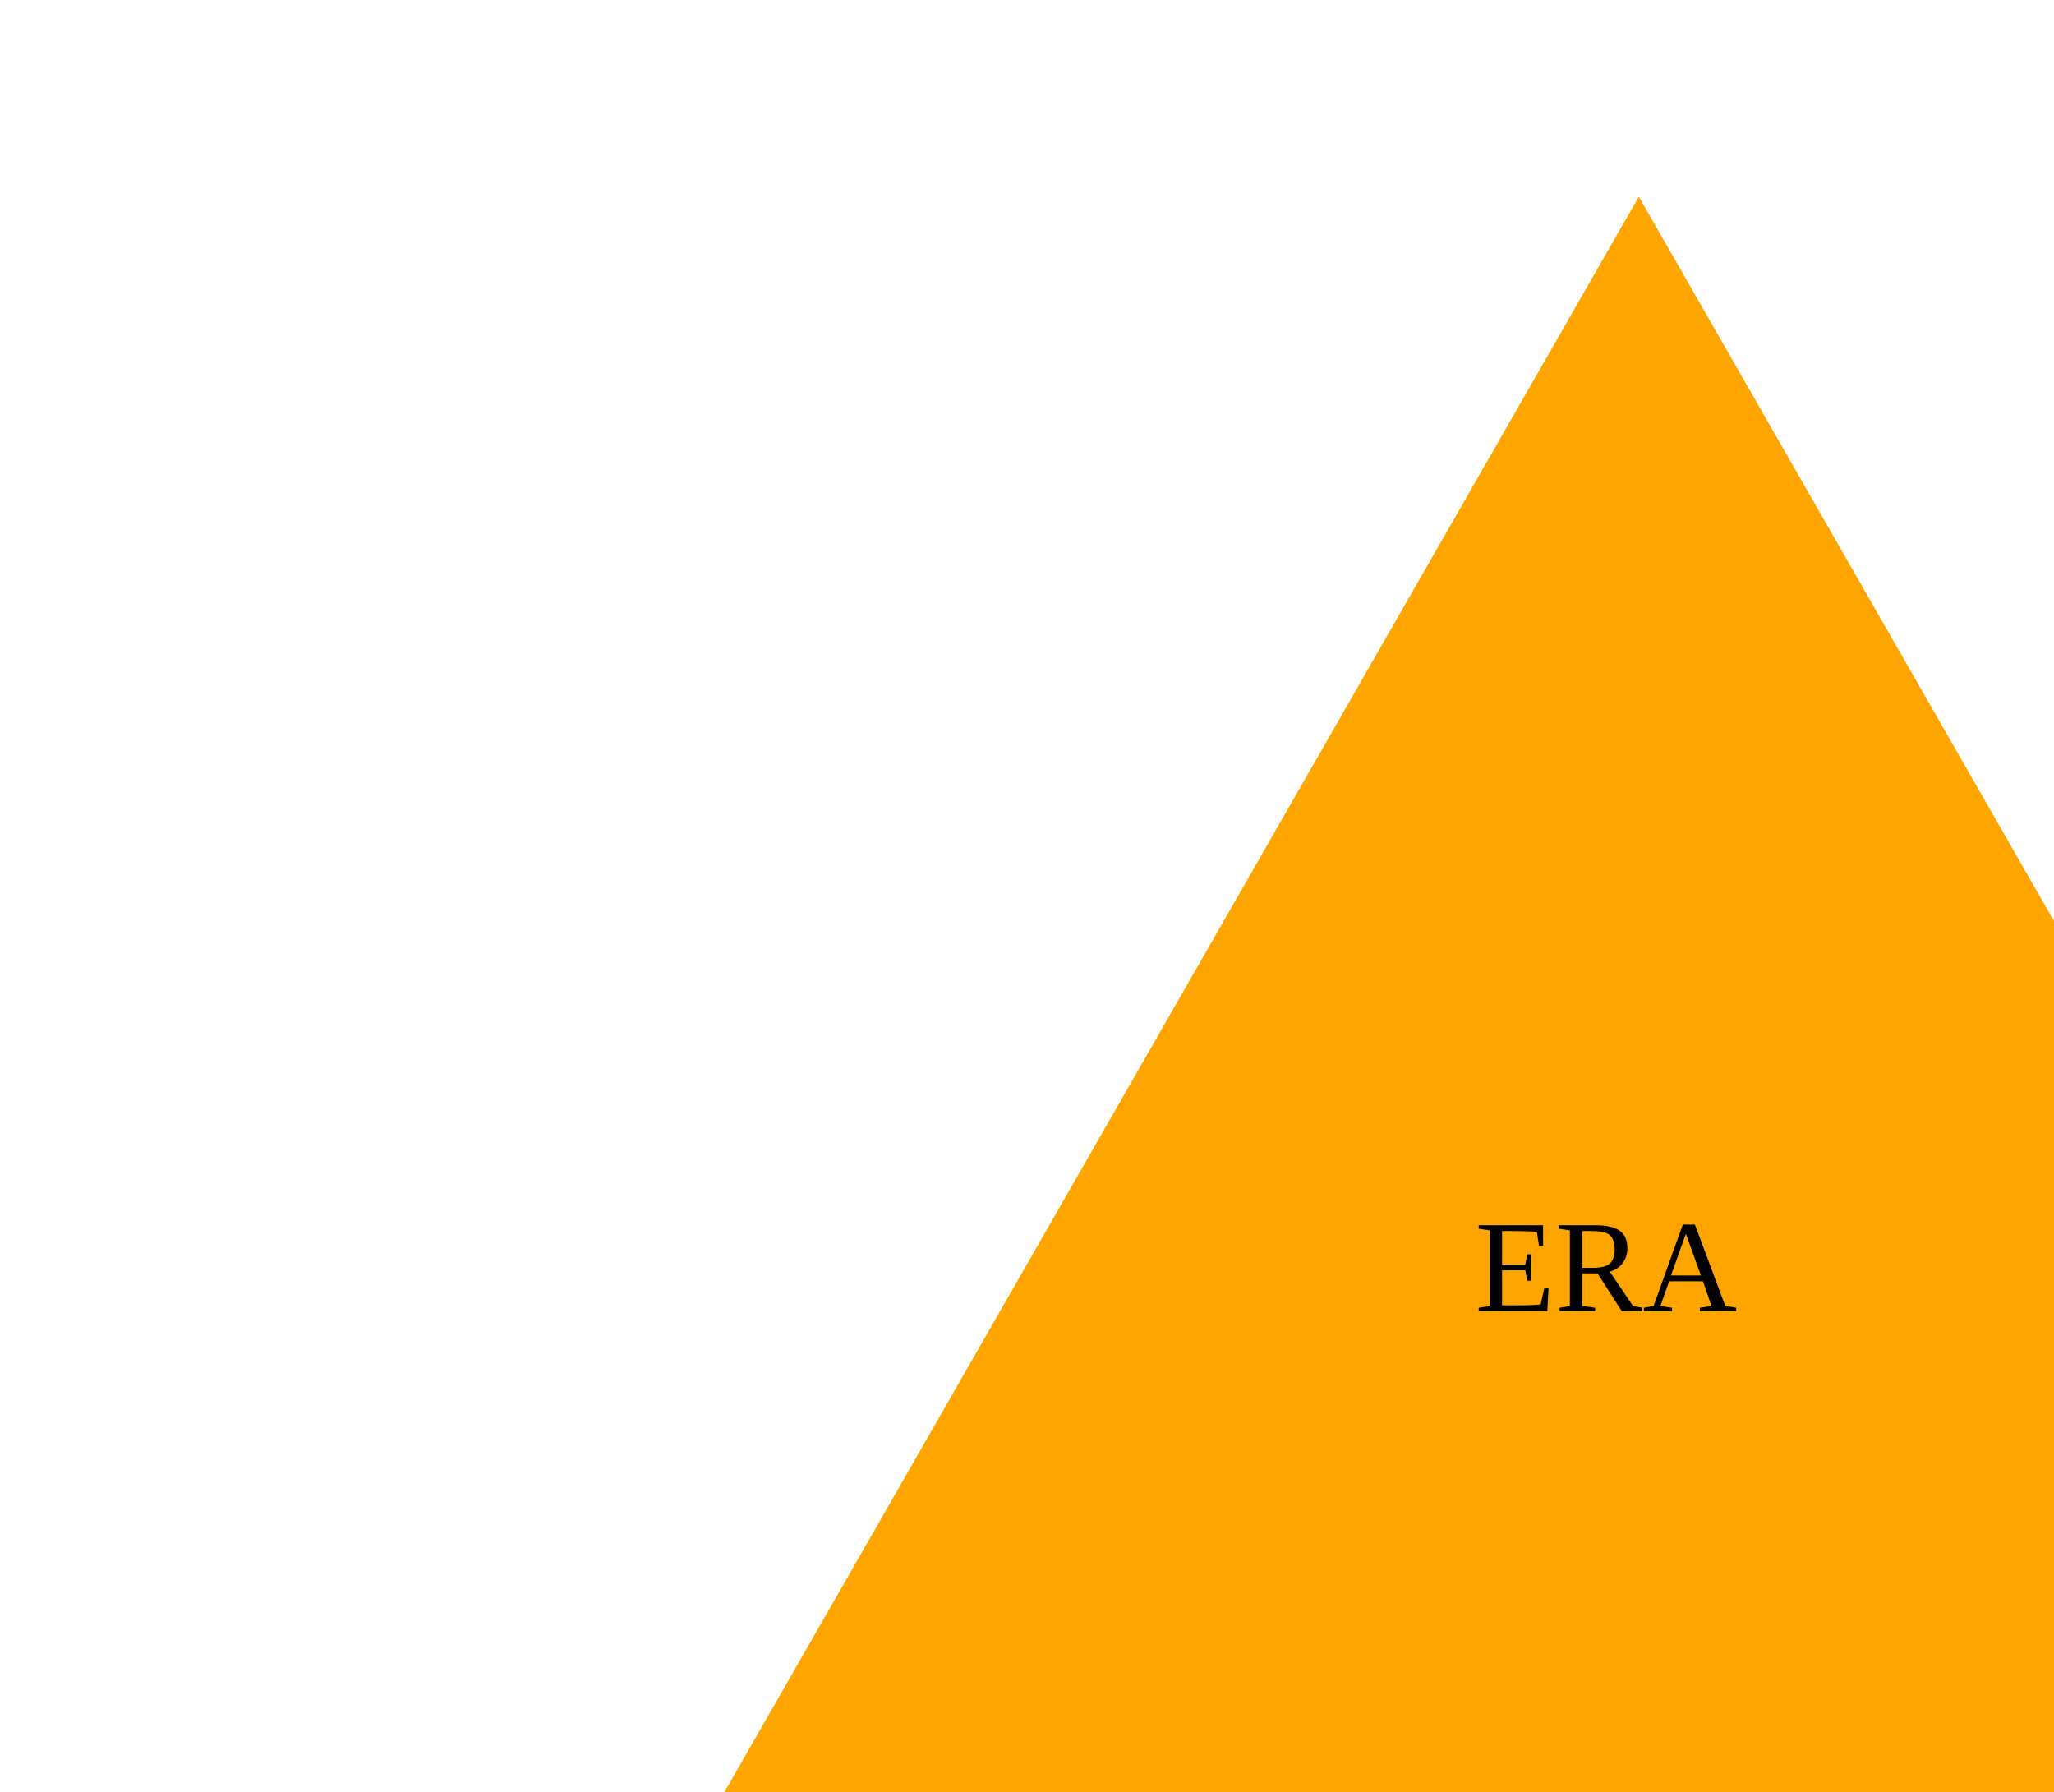
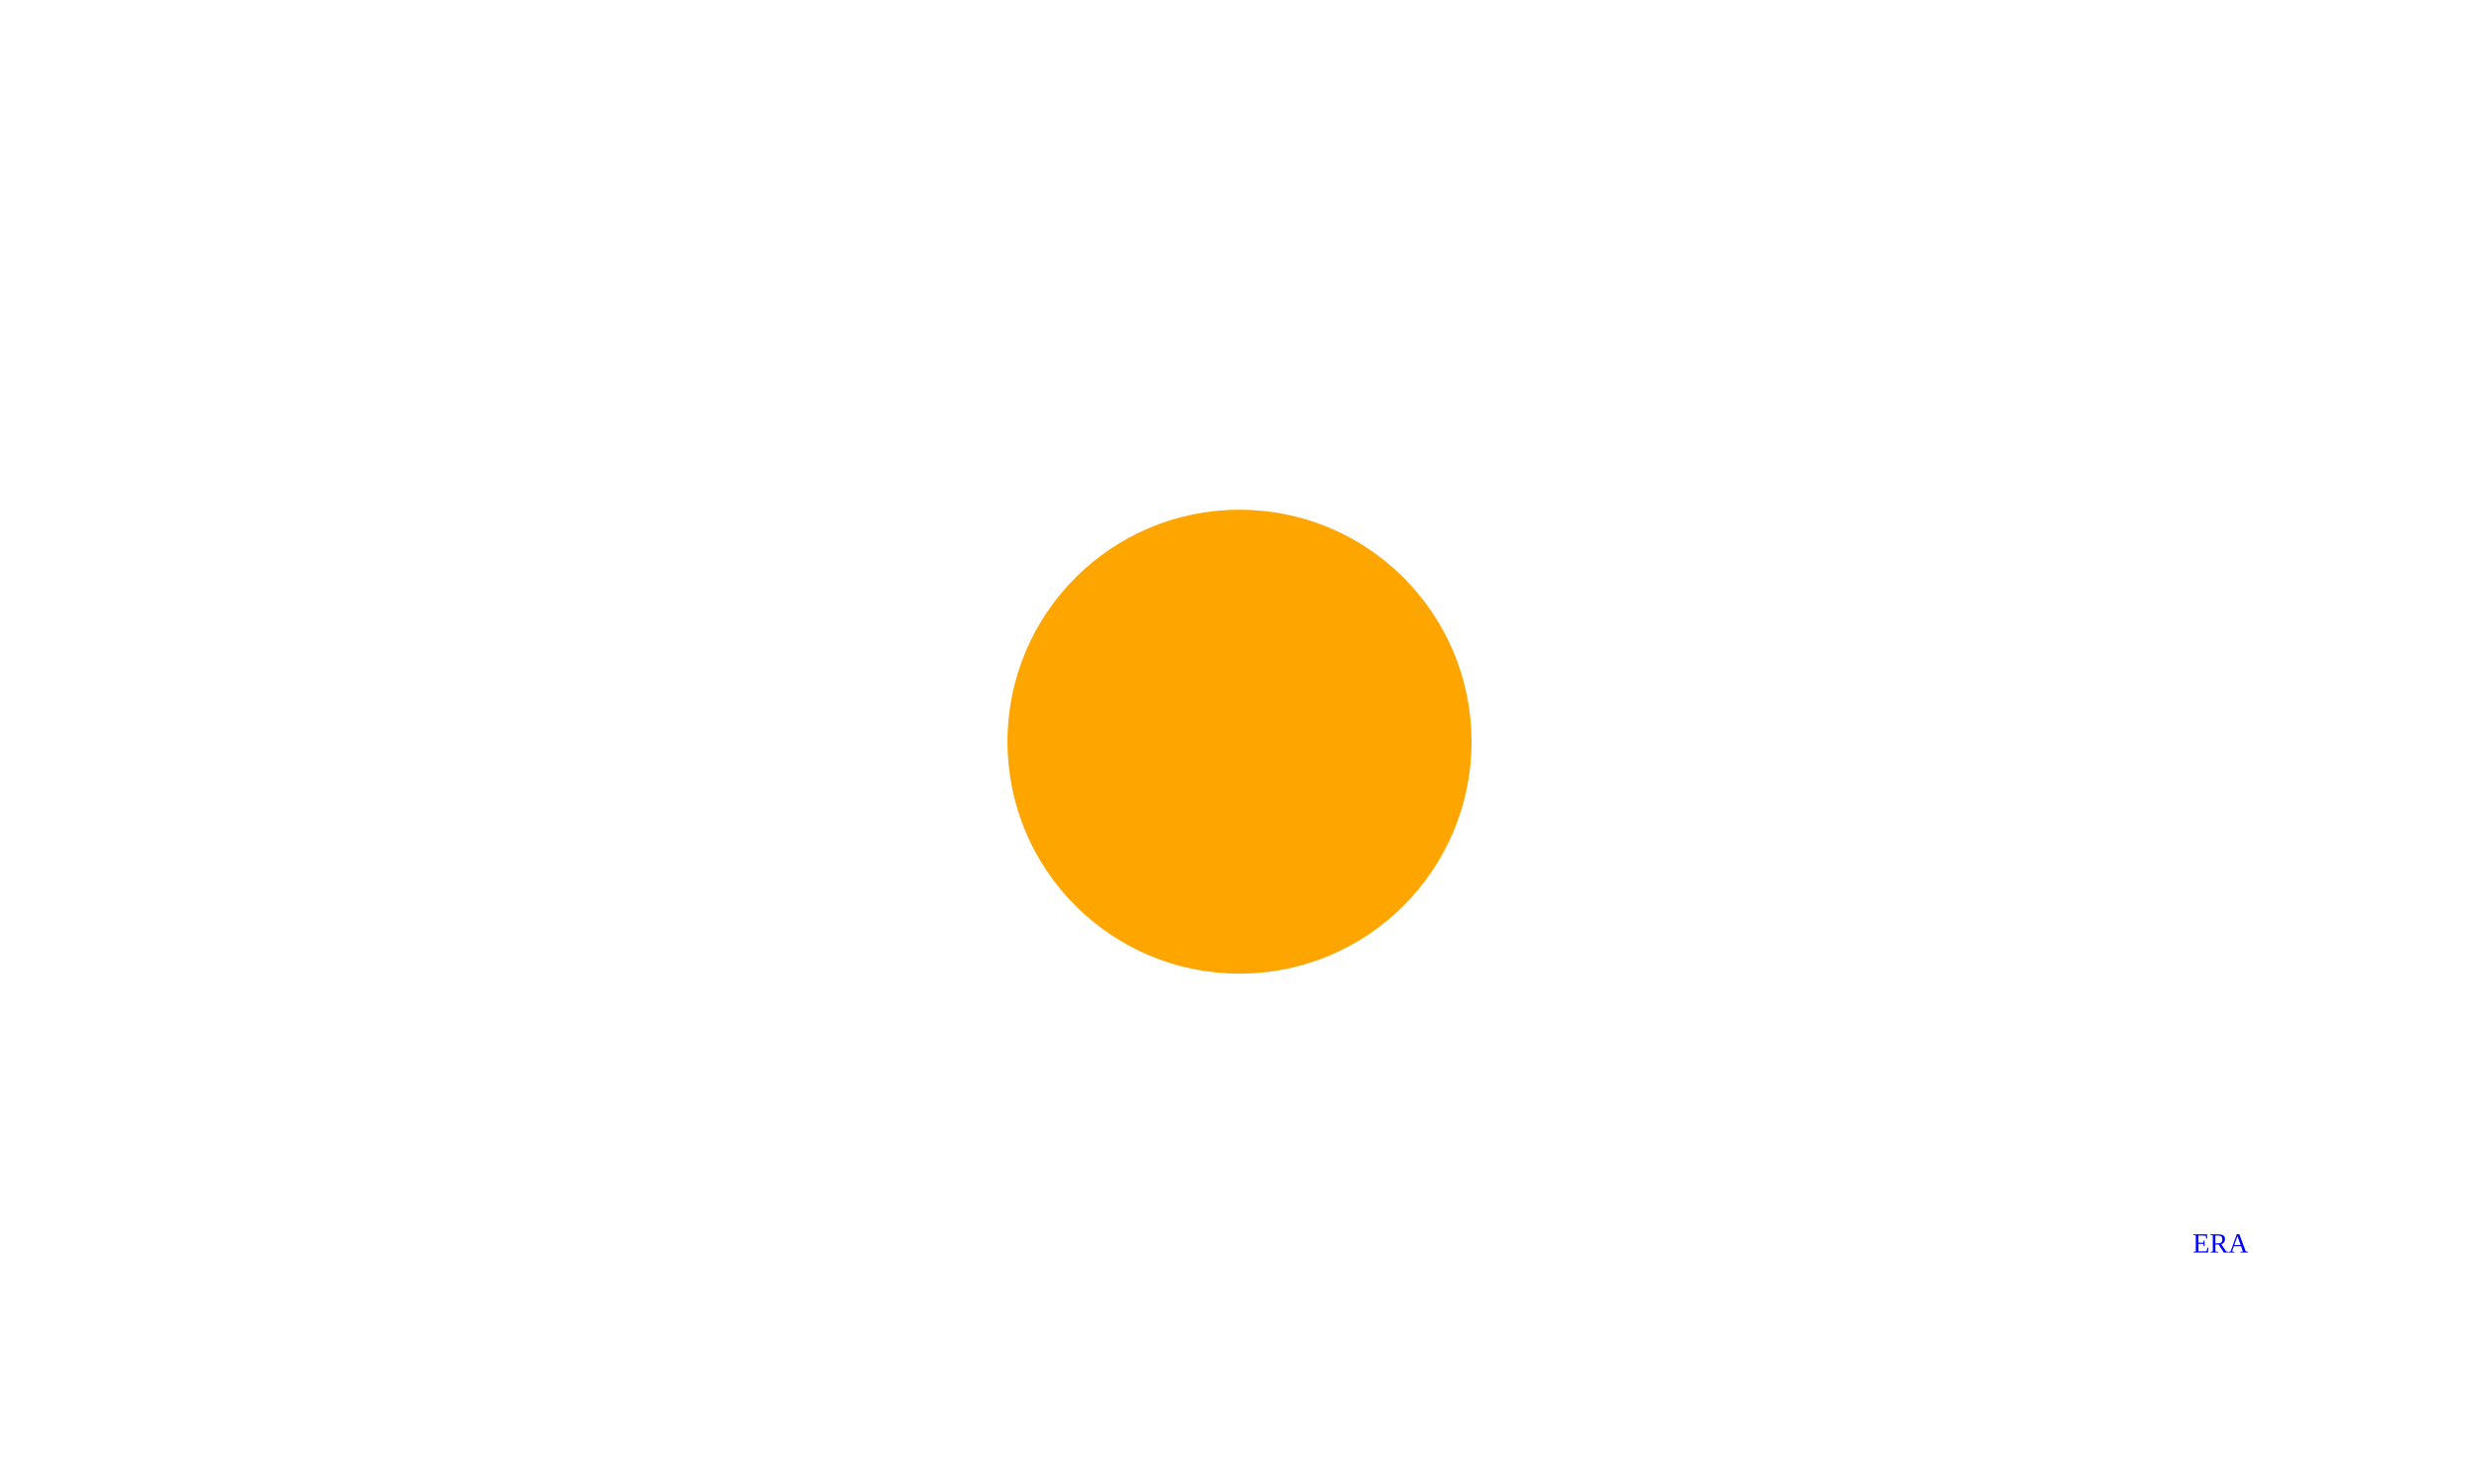
<svg>
-   <polygon points="150, 18 244, 182 56, 182" fill="orange" />
-   <text x="135" y="120" fill="black">ERA</text>
+   <circle cx="50%" cy="50%" r="100" height="100%" width="100%" fill="orange" />
+   <text x="945" y="540" fill="blue">ERA</text>
</svg>
